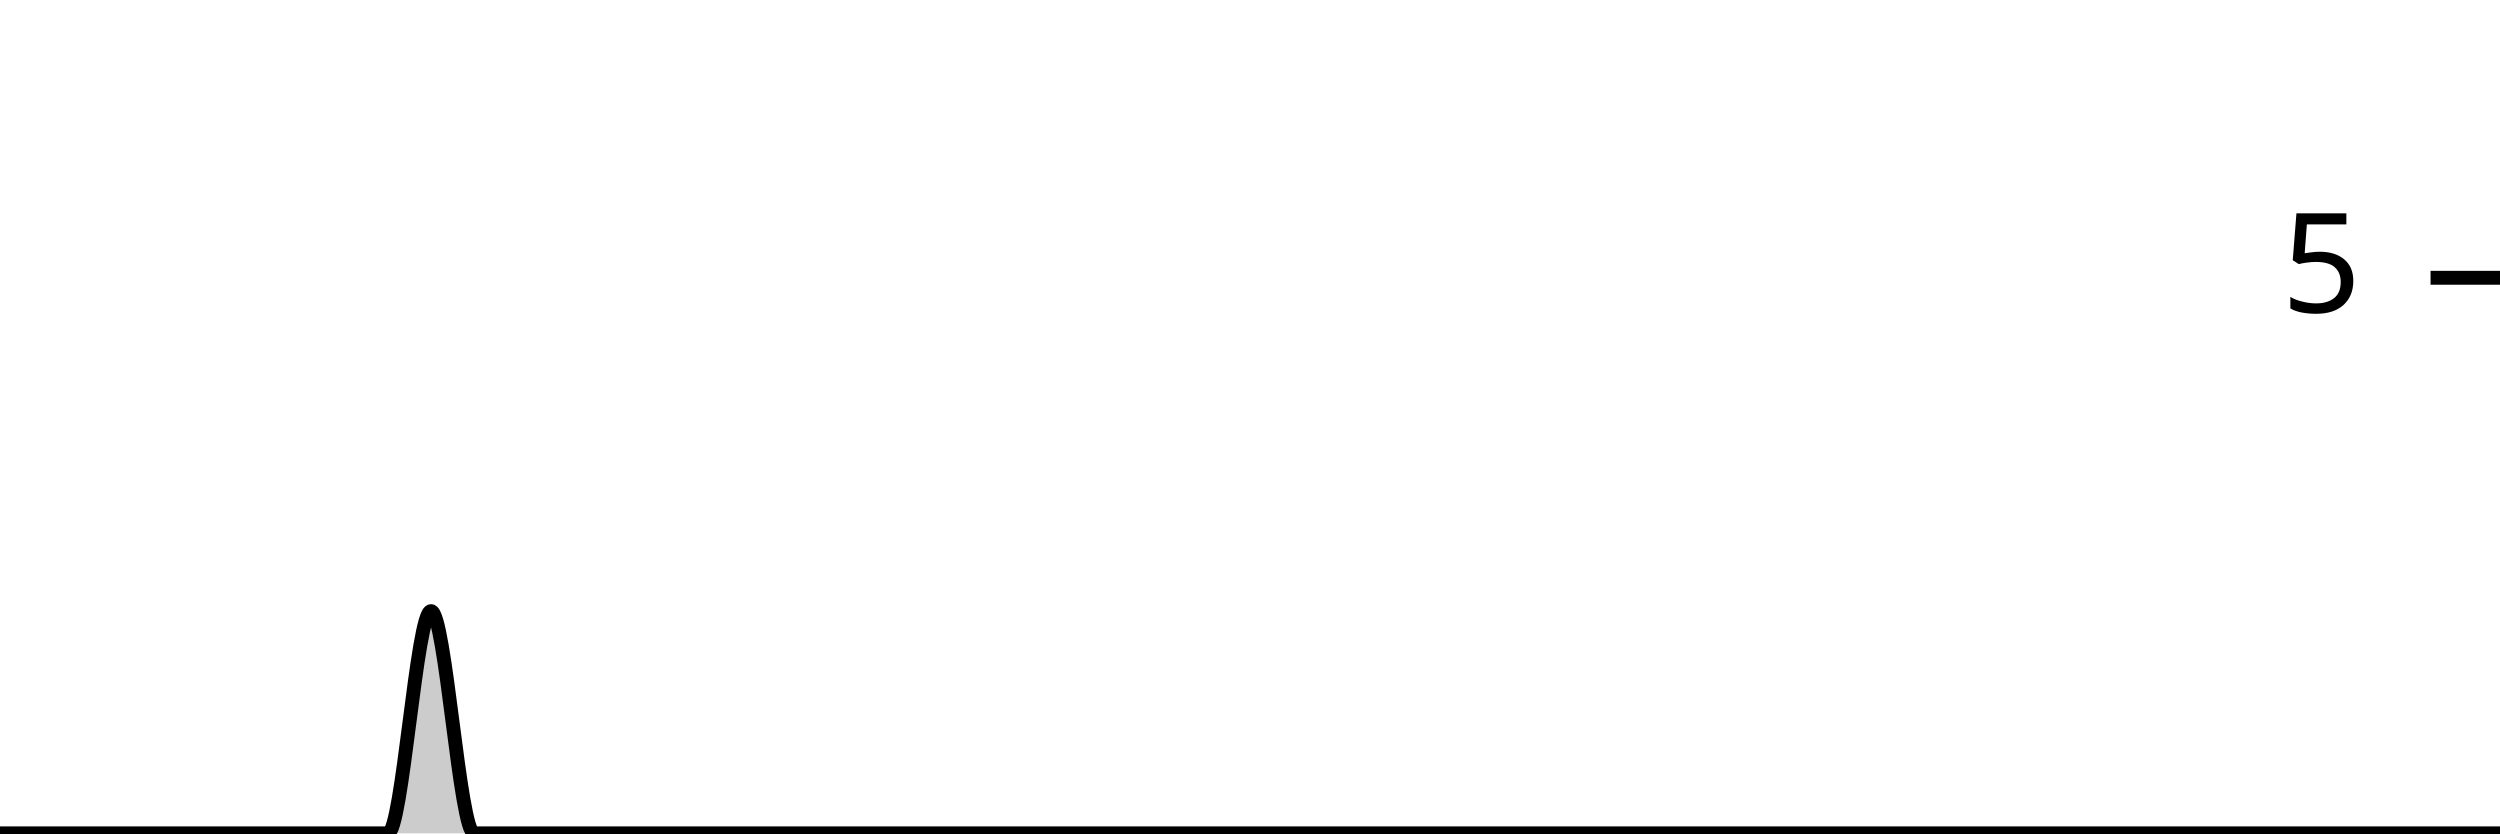
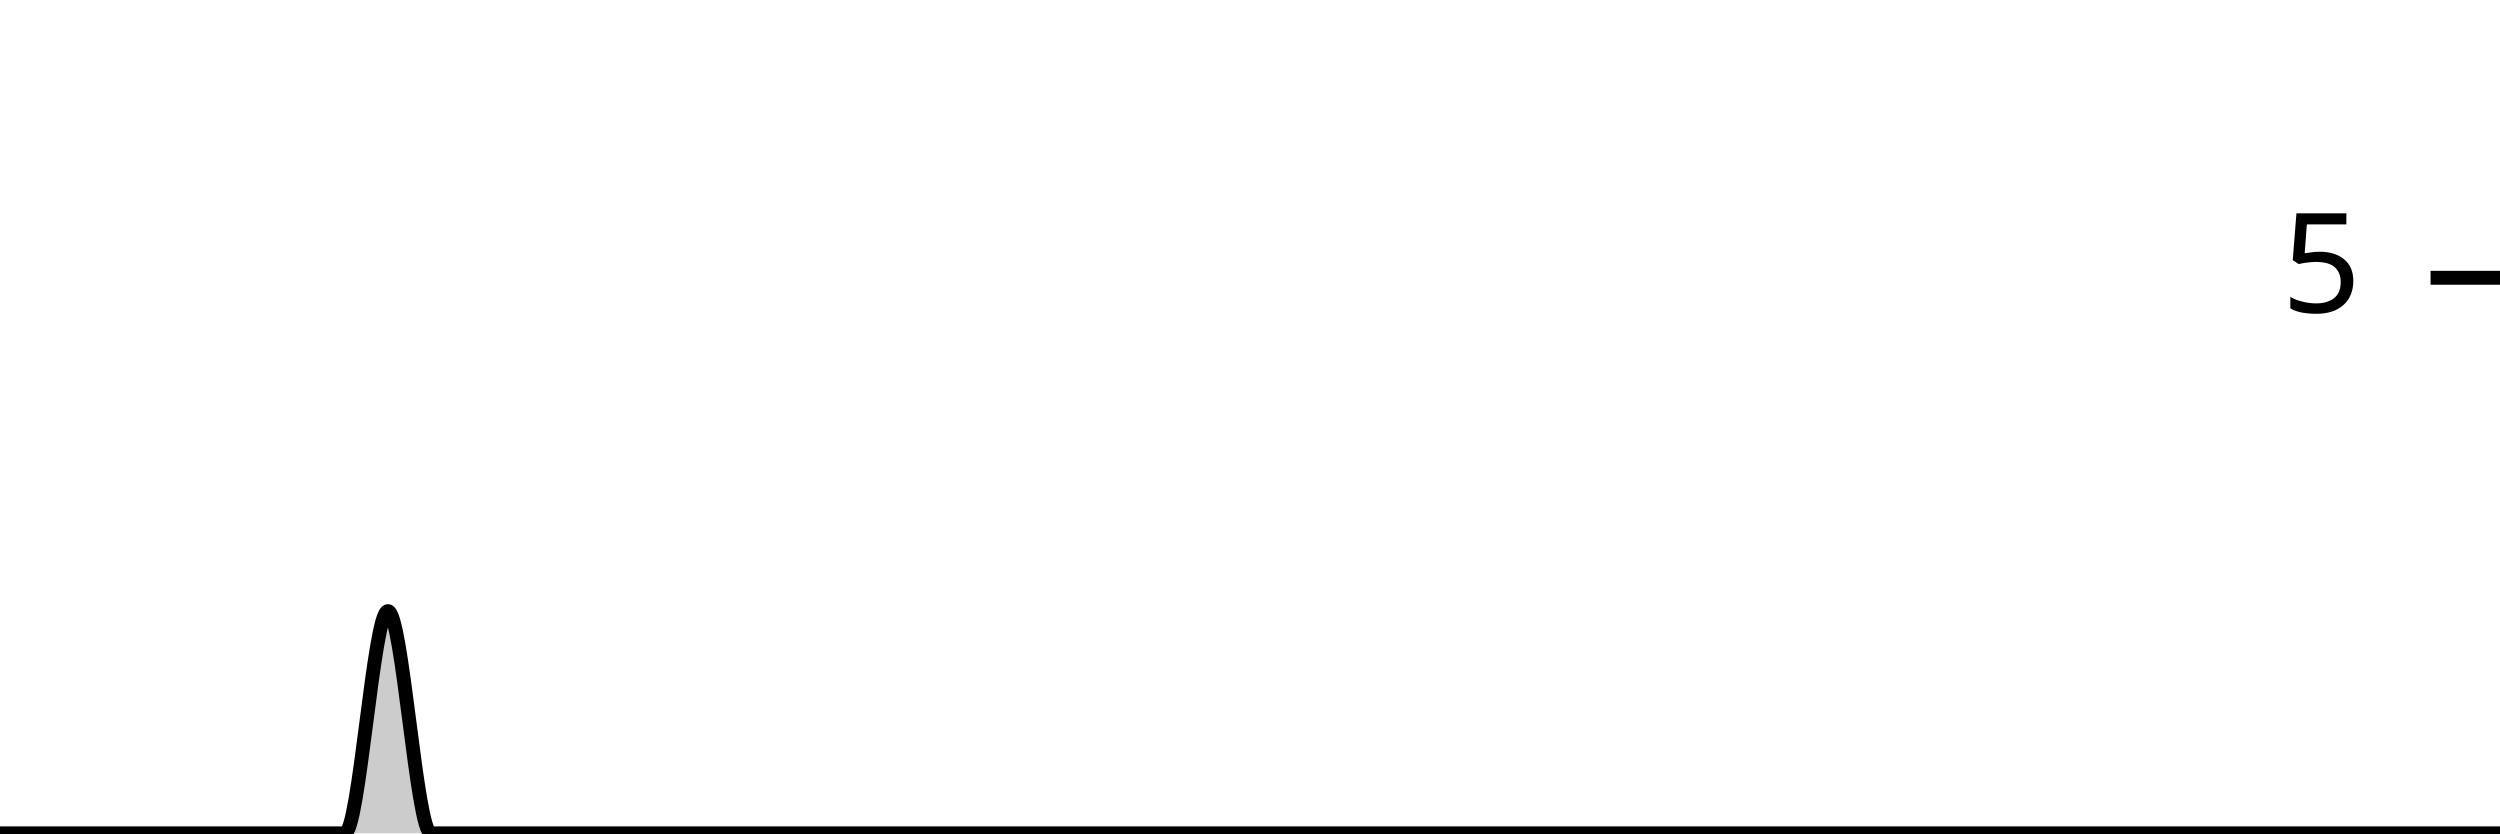
<svg xmlns="http://www.w3.org/2000/svg" viewBox="0 0 180 60">
  <g transform="translate(0,20)">
-     <path class="area" fill="rgba(0, 0, 0, 0.2)" d="M0,40C1.034,40,2.069,40,3.103,40C4.138,40,5.172,40,6.207,40C7.241,40,8.276,40,9.31,40C10.345,40,11.379,40,12.414,40C13.448,40,14.483,40,15.517,40C16.552,40,17.586,40,18.621,40C19.655,40,20.69,40,21.724,40C22.759,40,23.793,40,24.828,40C25.862,40,26.897,40,27.931,40C28.966,40,30,24,31.034,24C32.069,24,33.103,40,34.138,40C35.172,40,36.207,40,37.241,40C38.276,40,39.31,40,40.345,40C41.379,40,42.414,40,43.448,40C44.483,40,45.517,40,46.552,40C47.586,40,48.621,40,49.655,40C50.69,40,51.724,40,52.759,40C53.793,40,54.828,40,55.862,40C56.897,40,57.931,40,58.966,40C60,40,61.034,40,62.069,40C63.103,40,64.138,40,65.172,40C66.207,40,67.241,40,68.276,40C69.31,40,70.345,40,71.379,40C72.414,40,73.448,40,74.483,40C75.517,40,76.552,40,77.586,40C78.621,40,79.655,40,80.69,40C81.724,40,82.759,40,83.793,40C84.828,40,85.862,40,86.897,40C87.931,40,88.966,40,90,40C91.034,40,92.069,40,93.103,40C94.138,40,95.172,40,96.207,40C97.241,40,98.276,40,99.31,40C100.345,40,101.379,40,102.414,40C103.448,40,104.483,40,105.517,40C106.552,40,107.586,40,108.621,40C109.655,40,110.69,40,111.724,40C112.759,40,113.793,40,114.828,40C115.862,40,116.897,40,117.931,40C118.966,40,120,40,121.034,40C122.069,40,123.103,40,124.138,40C125.172,40,126.207,40,127.241,40C128.276,40,129.31,40,130.345,40C131.379,40,132.414,40,133.448,40C134.483,40,135.517,40,136.552,40C137.586,40,138.621,40,139.655,40C140.69,40,141.724,40,142.759,40C143.793,40,144.828,40,145.862,40C146.897,40,147.931,40,148.966,40C150,40,151.034,40,152.069,40C153.103,40,154.138,40,155.172,40C156.207,40,157.241,40,158.276,40C159.31,40,160.345,40,161.379,40C162.414,40,163.448,40,164.483,40C165.517,40,166.552,40,167.586,40C168.621,40,169.655,40,170.69,40C171.724,40,172.759,40,173.793,40C174.828,40,175.862,40,176.897,40C177.931,40,178.966,40,180,40L180,40C178.966,40,177.931,40,176.897,40C175.862,40,174.828,40,173.793,40C172.759,40,171.724,40,170.69,40C169.655,40,168.621,40,167.586,40C166.552,40,165.517,40,164.483,40C163.448,40,162.414,40,161.379,40C160.345,40,159.31,40,158.276,40C157.241,40,156.207,40,155.172,40C154.138,40,153.103,40,152.069,40C151.034,40,150,40,148.966,40C147.931,40,146.897,40,145.862,40C144.828,40,143.793,40,142.759,40C141.724,40,140.69,40,139.655,40C138.621,40,137.586,40,136.552,40C135.517,40,134.483,40,133.448,40C132.414,40,131.379,40,130.345,40C129.31,40,128.276,40,127.241,40C126.207,40,125.172,40,124.138,40C123.103,40,122.069,40,121.034,40C120,40,118.966,40,117.931,40C116.897,40,115.862,40,114.828,40C113.793,40,112.759,40,111.724,40C110.69,40,109.655,40,108.621,40C107.586,40,106.552,40,105.517,40C104.483,40,103.448,40,102.414,40C101.379,40,100.345,40,99.31,40C98.276,40,97.241,40,96.207,40C95.172,40,94.138,40,93.103,40C92.069,40,91.034,40,90,40C88.966,40,87.931,40,86.897,40C85.862,40,84.828,40,83.793,40C82.759,40,81.724,40,80.69,40C79.655,40,78.621,40,77.586,40C76.552,40,75.517,40,74.483,40C73.448,40,72.414,40,71.379,40C70.345,40,69.31,40,68.276,40C67.241,40,66.207,40,65.172,40C64.138,40,63.103,40,62.069,40C61.034,40,60,40,58.966,40C57.931,40,56.897,40,55.862,40C54.828,40,53.793,40,52.759,40C51.724,40,50.69,40,49.655,40C48.621,40,47.586,40,46.552,40C45.517,40,44.483,40,43.448,40C42.414,40,41.379,40,40.345,40C39.31,40,38.276,40,37.241,40C36.207,40,35.172,40,34.138,40C33.103,40,32.069,40,31.034,40C30,40,28.966,40,27.931,40C26.897,40,25.862,40,24.828,40C23.793,40,22.759,40,21.724,40C20.69,40,19.655,40,18.621,40C17.586,40,16.552,40,15.517,40C14.483,40,13.448,40,12.414,40C11.379,40,10.345,40,9.31,40C8.276,40,7.241,40,6.207,40C5.172,40,4.138,40,3.103,40C2.069,40,1.034,40,0,40Z" />
-     <path class="line" stroke="black" fill="none" d="M0,40C1.034,40,2.069,40,3.103,40C4.138,40,5.172,40,6.207,40C7.241,40,8.276,40,9.31,40C10.345,40,11.379,40,12.414,40C13.448,40,14.483,40,15.517,40C16.552,40,17.586,40,18.621,40C19.655,40,20.69,40,21.724,40C22.759,40,23.793,40,24.828,40C25.862,40,26.897,40,27.931,40C28.966,40,30,24,31.034,24C32.069,24,33.103,40,34.138,40C35.172,40,36.207,40,37.241,40C38.276,40,39.31,40,40.345,40C41.379,40,42.414,40,43.448,40C44.483,40,45.517,40,46.552,40C47.586,40,48.621,40,49.655,40C50.69,40,51.724,40,52.759,40C53.793,40,54.828,40,55.862,40C56.897,40,57.931,40,58.966,40C60,40,61.034,40,62.069,40C63.103,40,64.138,40,65.172,40C66.207,40,67.241,40,68.276,40C69.31,40,70.345,40,71.379,40C72.414,40,73.448,40,74.483,40C75.517,40,76.552,40,77.586,40C78.621,40,79.655,40,80.69,40C81.724,40,82.759,40,83.793,40C84.828,40,85.862,40,86.897,40C87.931,40,88.966,40,90,40C91.034,40,92.069,40,93.103,40C94.138,40,95.172,40,96.207,40C97.241,40,98.276,40,99.31,40C100.345,40,101.379,40,102.414,40C103.448,40,104.483,40,105.517,40C106.552,40,107.586,40,108.621,40C109.655,40,110.69,40,111.724,40C112.759,40,113.793,40,114.828,40C115.862,40,116.897,40,117.931,40C118.966,40,120,40,121.034,40C122.069,40,123.103,40,124.138,40C125.172,40,126.207,40,127.241,40C128.276,40,129.31,40,130.345,40C131.379,40,132.414,40,133.448,40C134.483,40,135.517,40,136.552,40C137.586,40,138.621,40,139.655,40C140.69,40,141.724,40,142.759,40C143.793,40,144.828,40,145.862,40C146.897,40,147.931,40,148.966,40C150,40,151.034,40,152.069,40C153.103,40,154.138,40,155.172,40C156.207,40,157.241,40,158.276,40C159.31,40,160.345,40,161.379,40C162.414,40,163.448,40,164.483,40C165.517,40,166.552,40,167.586,40C168.621,40,169.655,40,170.69,40C171.724,40,172.759,40,173.793,40C174.828,40,175.862,40,176.897,40C177.931,40,178.966,40,180,40" />
+     <path class="area" fill="rgba(0, 0, 0, 0.2)" d="M0,40C1.034,40,2.069,40,3.103,40C4.138,40,5.172,40,6.207,40C7.241,40,8.276,40,9.31,40C10.345,40,11.379,40,12.414,40C13.448,40,14.483,40,15.517,40C16.552,40,17.586,40,18.621,40C19.655,40,20.69,40,21.724,40C22.759,40,23.793,40,24.828,40C25.862,40,26.897,24,27.931,24C28.966,24,30,40,31.034,40C32.069,40,33.103,40,34.138,40C35.172,40,36.207,40,37.241,40C38.276,40,39.31,40,40.345,40C41.379,40,42.414,40,43.448,40C44.483,40,45.517,40,46.552,40C47.586,40,48.621,40,49.655,40C50.69,40,51.724,40,52.759,40C53.793,40,54.828,40,55.862,40C56.897,40,57.931,40,58.966,40C60,40,61.034,40,62.069,40C63.103,40,64.138,40,65.172,40C66.207,40,67.241,40,68.276,40C69.31,40,70.345,40,71.379,40C72.414,40,73.448,40,74.483,40C75.517,40,76.552,40,77.586,40C78.621,40,79.655,40,80.69,40C81.724,40,82.759,40,83.793,40C84.828,40,85.862,40,86.897,40C87.931,40,88.966,40,90,40C91.034,40,92.069,40,93.103,40C94.138,40,95.172,40,96.207,40C97.241,40,98.276,40,99.31,40C100.345,40,101.379,40,102.414,40C103.448,40,104.483,40,105.517,40C106.552,40,107.586,40,108.621,40C109.655,40,110.69,40,111.724,40C112.759,40,113.793,40,114.828,40C115.862,40,116.897,40,117.931,40C118.966,40,120,40,121.034,40C122.069,40,123.103,40,124.138,40C125.172,40,126.207,40,127.241,40C128.276,40,129.31,40,130.345,40C131.379,40,132.414,40,133.448,40C134.483,40,135.517,40,136.552,40C137.586,40,138.621,40,139.655,40C140.69,40,141.724,40,142.759,40C143.793,40,144.828,40,145.862,40C146.897,40,147.931,40,148.966,40C150,40,151.034,40,152.069,40C153.103,40,154.138,40,155.172,40C156.207,40,157.241,40,158.276,40C159.31,40,160.345,40,161.379,40C162.414,40,163.448,40,164.483,40C165.517,40,166.552,40,167.586,40C168.621,40,169.655,40,170.69,40C171.724,40,172.759,40,173.793,40C174.828,40,175.862,40,176.897,40C177.931,40,178.966,40,180,40L180,40C178.966,40,177.931,40,176.897,40C175.862,40,174.828,40,173.793,40C172.759,40,171.724,40,170.69,40C169.655,40,168.621,40,167.586,40C166.552,40,165.517,40,164.483,40C163.448,40,162.414,40,161.379,40C160.345,40,159.31,40,158.276,40C157.241,40,156.207,40,155.172,40C154.138,40,153.103,40,152.069,40C151.034,40,150,40,148.966,40C147.931,40,146.897,40,145.862,40C144.828,40,143.793,40,142.759,40C141.724,40,140.69,40,139.655,40C138.621,40,137.586,40,136.552,40C135.517,40,134.483,40,133.448,40C132.414,40,131.379,40,130.345,40C129.31,40,128.276,40,127.241,40C126.207,40,125.172,40,124.138,40C123.103,40,122.069,40,121.034,40C120,40,118.966,40,117.931,40C116.897,40,115.862,40,114.828,40C113.793,40,112.759,40,111.724,40C110.69,40,109.655,40,108.621,40C107.586,40,106.552,40,105.517,40C104.483,40,103.448,40,102.414,40C101.379,40,100.345,40,99.31,40C98.276,40,97.241,40,96.207,40C95.172,40,94.138,40,93.103,40C92.069,40,91.034,40,90,40C88.966,40,87.931,40,86.897,40C85.862,40,84.828,40,83.793,40C82.759,40,81.724,40,80.69,40C79.655,40,78.621,40,77.586,40C76.552,40,75.517,40,74.483,40C73.448,40,72.414,40,71.379,40C70.345,40,69.31,40,68.276,40C67.241,40,66.207,40,65.172,40C64.138,40,63.103,40,62.069,40C61.034,40,60,40,58.966,40C57.931,40,56.897,40,55.862,40C54.828,40,53.793,40,52.759,40C51.724,40,50.69,40,49.655,40C48.621,40,47.586,40,46.552,40C45.517,40,44.483,40,43.448,40C42.414,40,41.379,40,40.345,40C39.31,40,38.276,40,37.241,40C36.207,40,35.172,40,34.138,40C33.103,40,32.069,40,31.034,40C30,40,28.966,40,27.931,40C26.897,40,25.862,40,24.828,40C23.793,40,22.759,40,21.724,40C20.69,40,19.655,40,18.621,40C17.586,40,16.552,40,15.517,40C14.483,40,13.448,40,12.414,40C11.379,40,10.345,40,9.31,40C8.276,40,7.241,40,6.207,40C5.172,40,4.138,40,3.103,40C2.069,40,1.034,40,0,40Z" />
+     <path class="line" stroke="black" fill="none" d="M0,40C1.034,40,2.069,40,3.103,40C4.138,40,5.172,40,6.207,40C7.241,40,8.276,40,9.31,40C10.345,40,11.379,40,12.414,40C13.448,40,14.483,40,15.517,40C16.552,40,17.586,40,18.621,40C19.655,40,20.69,40,21.724,40C22.759,40,23.793,40,24.828,40C25.862,40,26.897,24,27.931,24C28.966,24,30,40,31.034,40C32.069,40,33.103,40,34.138,40C35.172,40,36.207,40,37.241,40C38.276,40,39.31,40,40.345,40C41.379,40,42.414,40,43.448,40C44.483,40,45.517,40,46.552,40C47.586,40,48.621,40,49.655,40C50.69,40,51.724,40,52.759,40C53.793,40,54.828,40,55.862,40C56.897,40,57.931,40,58.966,40C60,40,61.034,40,62.069,40C63.103,40,64.138,40,65.172,40C66.207,40,67.241,40,68.276,40C69.31,40,70.345,40,71.379,40C72.414,40,73.448,40,74.483,40C75.517,40,76.552,40,77.586,40C78.621,40,79.655,40,80.69,40C81.724,40,82.759,40,83.793,40C84.828,40,85.862,40,86.897,40C87.931,40,88.966,40,90,40C91.034,40,92.069,40,93.103,40C94.138,40,95.172,40,96.207,40C97.241,40,98.276,40,99.31,40C100.345,40,101.379,40,102.414,40C103.448,40,104.483,40,105.517,40C106.552,40,107.586,40,108.621,40C109.655,40,110.69,40,111.724,40C112.759,40,113.793,40,114.828,40C115.862,40,116.897,40,117.931,40C118.966,40,120,40,121.034,40C122.069,40,123.103,40,124.138,40C125.172,40,126.207,40,127.241,40C128.276,40,129.31,40,130.345,40C131.379,40,132.414,40,133.448,40C134.483,40,135.517,40,136.552,40C137.586,40,138.621,40,139.655,40C140.69,40,141.724,40,142.759,40C143.793,40,144.828,40,145.862,40C146.897,40,147.931,40,148.966,40C150,40,151.034,40,152.069,40C153.103,40,154.138,40,155.172,40C156.207,40,157.241,40,158.276,40C159.31,40,160.345,40,161.379,40C162.414,40,163.448,40,164.483,40C165.517,40,166.552,40,167.586,40C168.621,40,169.655,40,170.69,40C171.724,40,172.759,40,173.793,40C174.828,40,175.862,40,176.897,40C177.931,40,178.966,40,180,40" />
    <path class="axis-ceiling" stroke-width="1" stroke="black" fill="none" d="M175,0L180,0" />
    <text class="axis-ceiling-label" font-family="sans-serif" text-anchor="end" font-size="10px" x="170" y="2.5">5</text>
  </g>
</svg>
